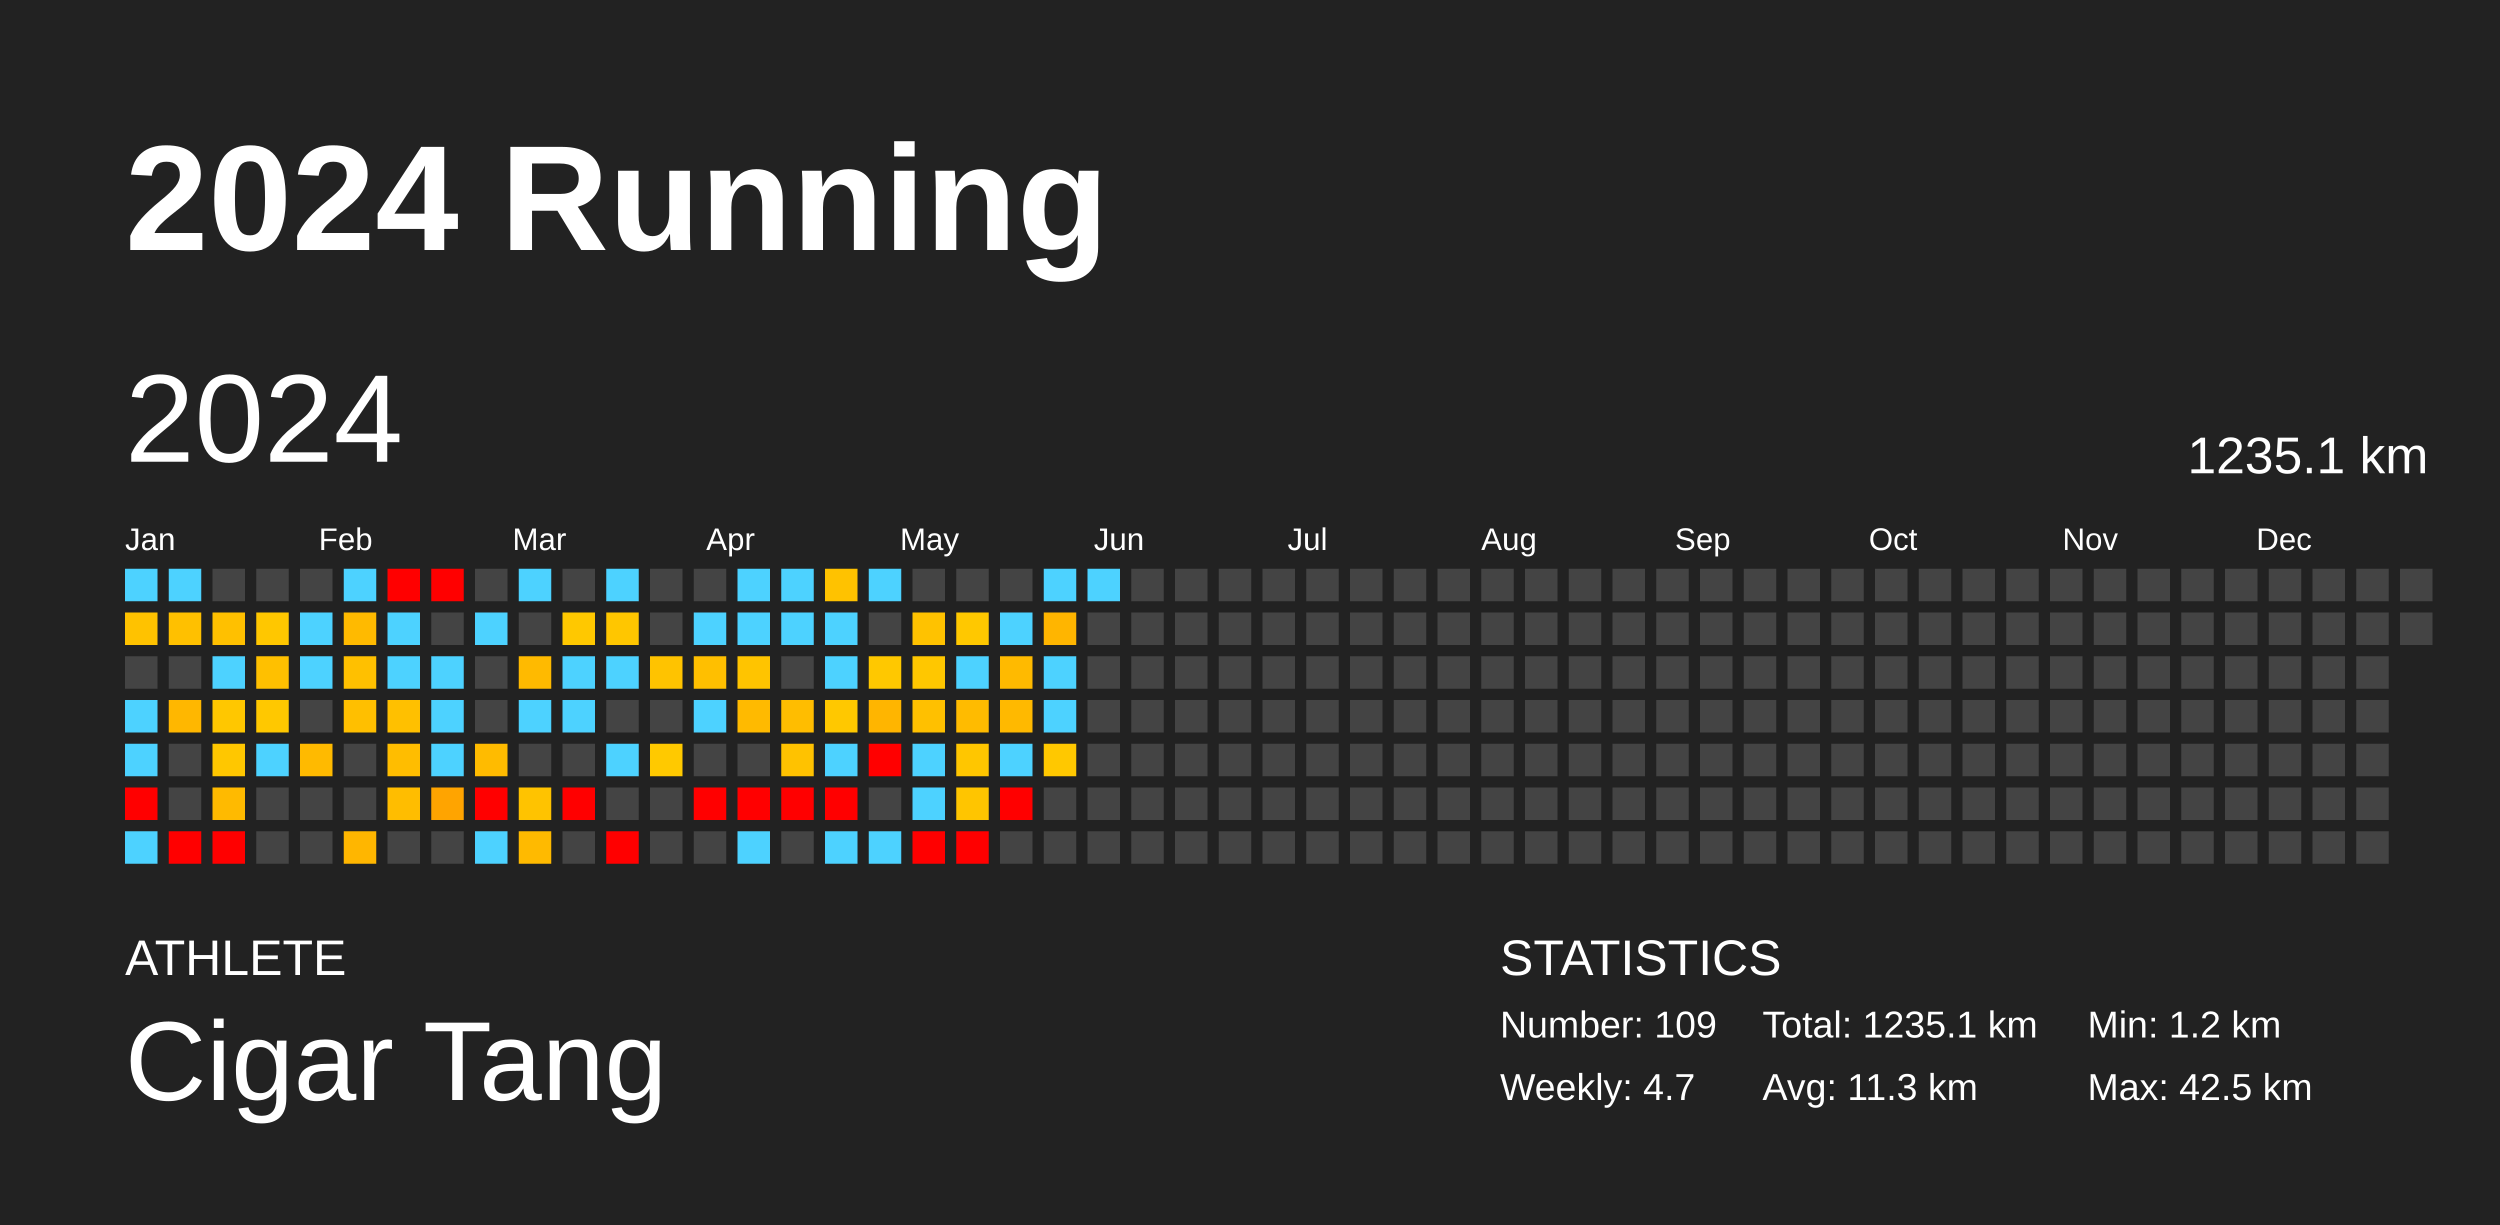
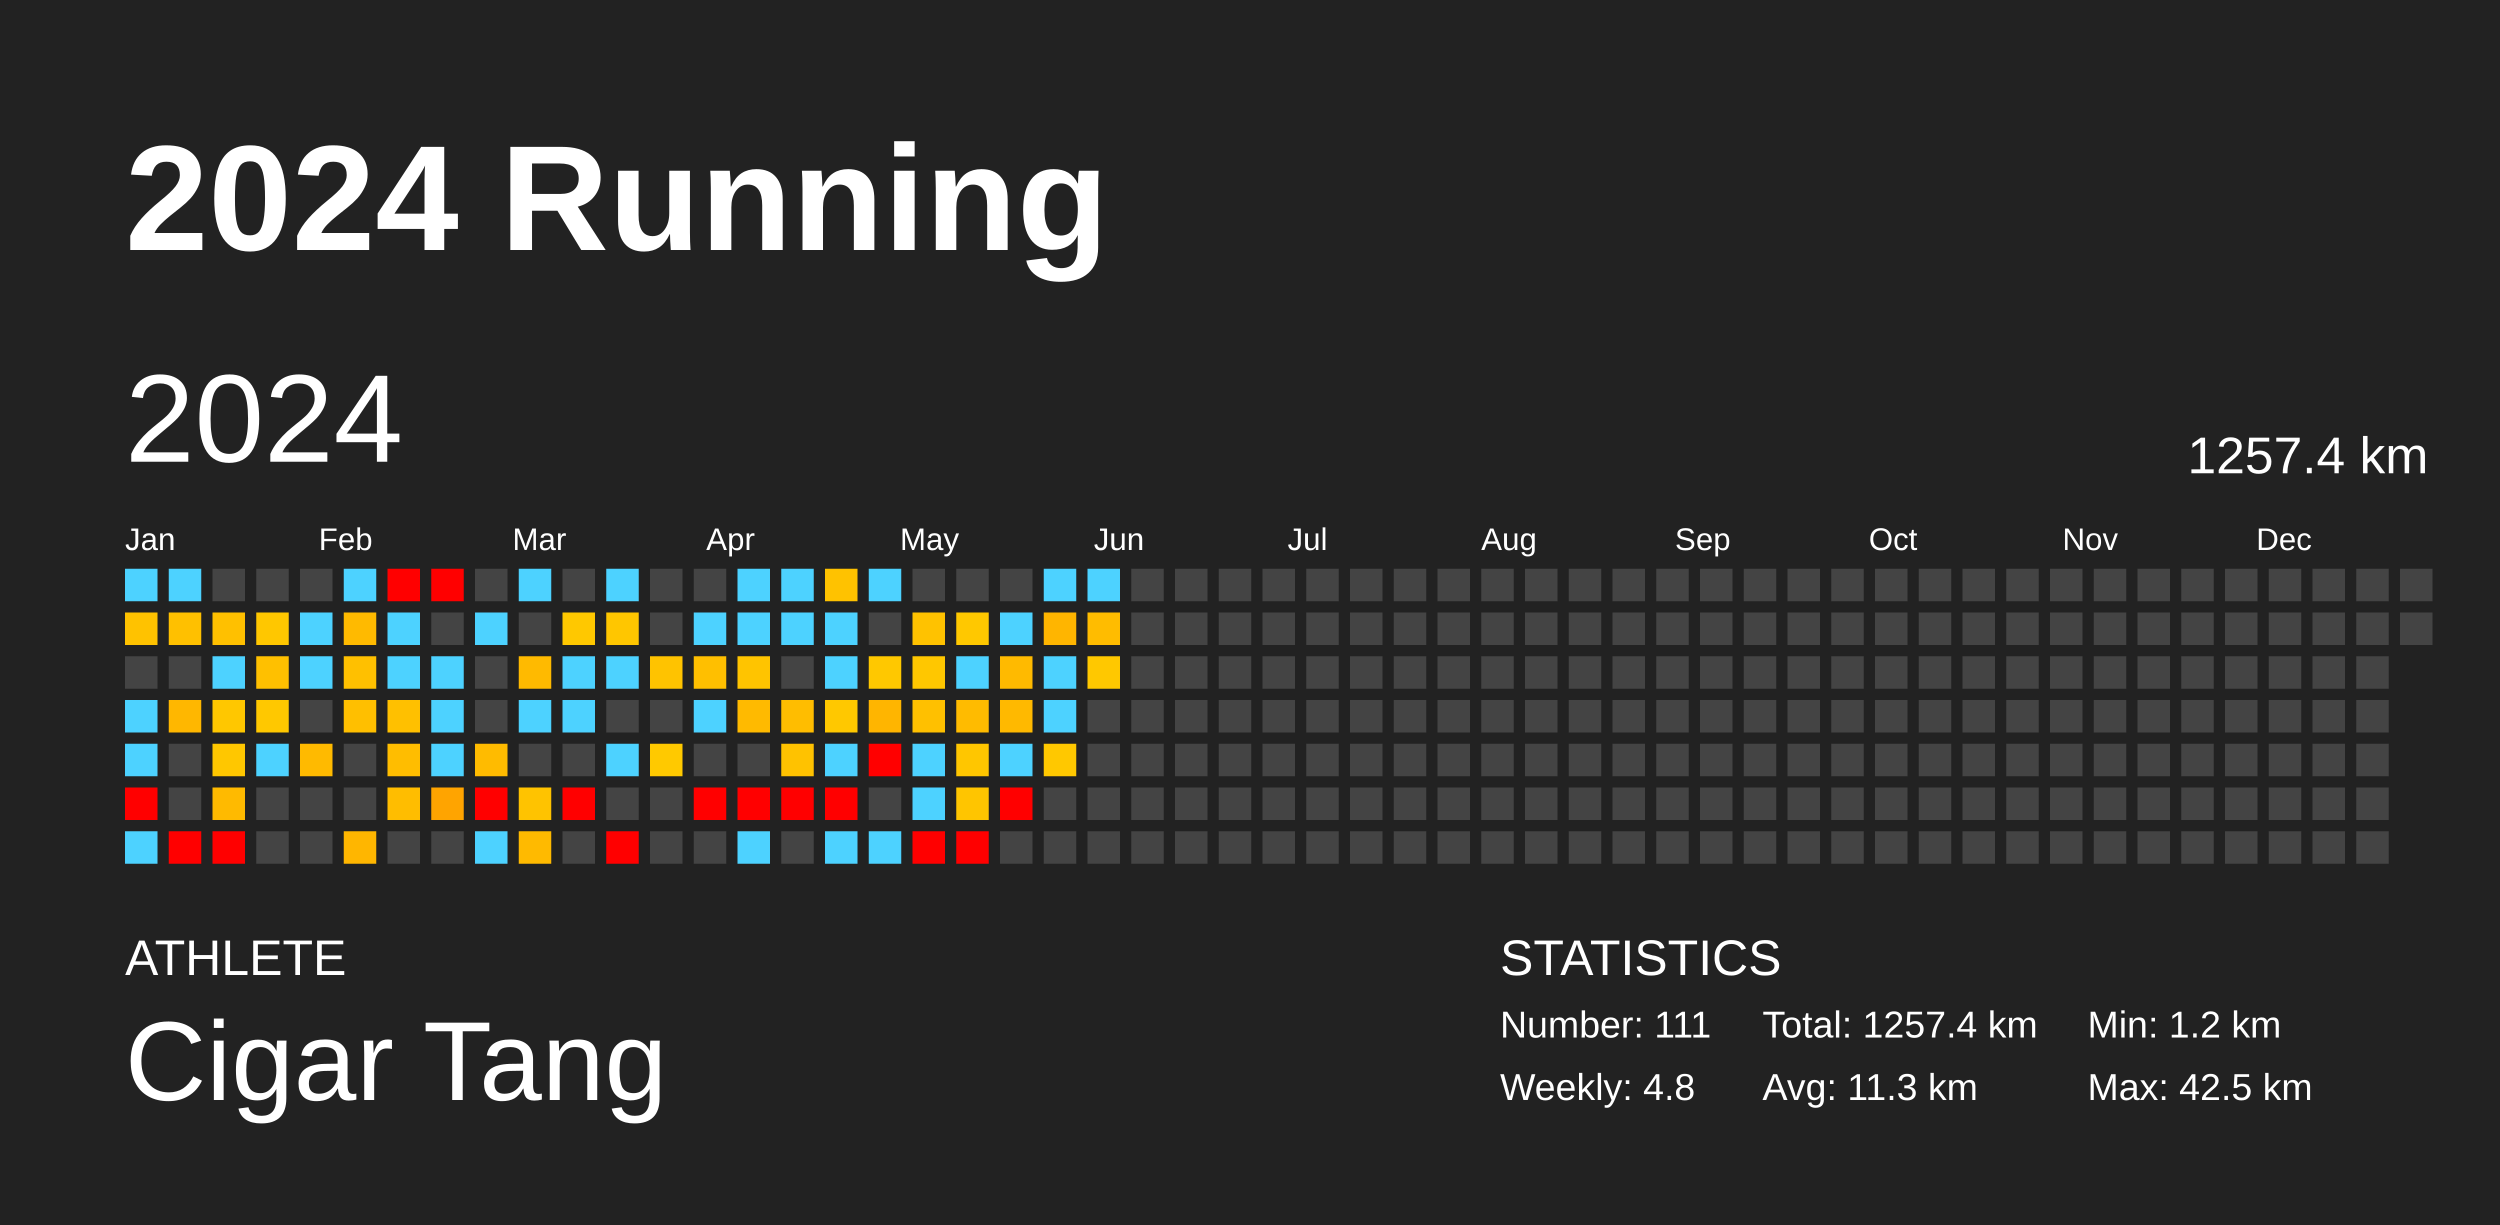
<svg xmlns="http://www.w3.org/2000/svg" baseProfile="full" height="98mm" version="1.1" viewBox="0,0,200,98" width="200mm">
  <defs />
  <rect fill="#222222" height="98" width="200" x="0" y="0" />
  <text fill="#FFFFFF" style="font-size:12px; font-family:Arial; font-weight:bold;" x="10" y="20">2024 Running</text>
  <text fill="#FFFFFF" style="font-size:4px; font-family:Arial" x="10" y="78">ATHLETE</text>
  <text fill="#FFFFFF" style="font-size:9px; font-family:Arial" x="10" y="88">Cigar Tang</text>
  <text fill="#FFFFFF" style="font-size:4px; font-family:Arial" x="120" y="78">STATISTICS</text>
-   <text fill="#FFFFFF" style="font-size:3px; font-family:Arial" x="120" y="83">Number: 109</text>
-   <text fill="#FFFFFF" style="font-size:3px; font-family:Arial" x="120" y="88">Weekly: 4.7</text>
-   <text fill="#FFFFFF" style="font-size:3px; font-family:Arial" x="141" y="83">Total: 1235.1 km</text>
+   <text fill="#FFFFFF" style="font-size:3px; font-family:Arial" x="120" y="83">Number: 111</text>
+   <text fill="#FFFFFF" style="font-size:3px; font-family:Arial" x="120" y="88">Weekly: 4.8</text>
+   <text fill="#FFFFFF" style="font-size:3px; font-family:Arial" x="141" y="83">Total: 1257.4 km</text>
  <text fill="#FFFFFF" style="font-size:3px; font-family:Arial" x="141" y="88">Avg: 11.3 km</text>
  <text fill="#FFFFFF" style="font-size:3px; font-family:Arial" x="167" y="83">Min: 1.2 km</text>
  <text fill="#FFFFFF" style="font-size:3px; font-family:Arial" x="167" y="88">Max: 42.5 km</text>
  <text dominant-baseline="hanging" fill="#FFFFFF" style="font-size:10.0px; font-family:Arial;" x="10" y="30">2024</text>
-   <text dominant-baseline="hanging" fill="#FFFFFF" style="font-size:4.125px; font-family:Arial;" x="175" y="35">1235.1 km</text>
+   <text dominant-baseline="hanging" fill="#FFFFFF" style="font-size:4.125px; font-family:Arial;" x="175" y="35">1257.4 km</text>
  <text fill="#FFFFFF" style="font-size:2.5px; font-family:Arial" x="10.0" y="44">Jan</text>
  <text fill="#FFFFFF" style="font-size:2.5px; font-family:Arial" x="25.5" y="44">Feb</text>
  <text fill="#FFFFFF" style="font-size:2.5px; font-family:Arial" x="41.0" y="44">Mar</text>
  <text fill="#FFFFFF" style="font-size:2.5px; font-family:Arial" x="56.5" y="44">Apr</text>
  <text fill="#FFFFFF" style="font-size:2.5px; font-family:Arial" x="72.0" y="44">May</text>
  <text fill="#FFFFFF" style="font-size:2.5px; font-family:Arial" x="87.5" y="44">Jun</text>
  <text fill="#FFFFFF" style="font-size:2.5px; font-family:Arial" x="103.0" y="44">Jul</text>
  <text fill="#FFFFFF" style="font-size:2.5px; font-family:Arial" x="118.5" y="44">Aug</text>
  <text fill="#FFFFFF" style="font-size:2.5px; font-family:Arial" x="134.0" y="44">Sep</text>
  <text fill="#FFFFFF" style="font-size:2.5px; font-family:Arial" x="149.5" y="44">Oct</text>
  <text fill="#FFFFFF" style="font-size:2.5px; font-family:Arial" x="165.0" y="44">Nov</text>
  <text fill="#FFFFFF" style="font-size:2.5px; font-family:Arial" x="180.5" y="44">Dec</text>
  <rect fill="#4dd2ff" height="2.6" width="2.6" x="10.0" y="45.5" />
  <rect fill="#ffc200" height="2.6" width="2.6" x="10.0" y="49.0" />
  <rect fill="#444444" height="2.6" width="2.6" x="10.0" y="52.5" />
  <rect fill="#4dd2ff" height="2.6" width="2.6" x="10.0" y="56.0" />
  <rect fill="#4dd2ff" height="2.6" width="2.6" x="10.0" y="59.5" />
  <rect fill="red" height="2.6" width="2.6" x="10.0" y="63.0" />
  <rect fill="#4dd2ff" height="2.6" width="2.6" x="10.0" y="66.5" />
  <rect fill="#4dd2ff" height="2.6" width="2.6" x="13.5" y="45.5" />
  <rect fill="#ffc000" height="2.6" width="2.6" x="13.5" y="49.0" />
  <rect fill="#444444" height="2.6" width="2.6" x="13.5" y="52.5" />
  <rect fill="#ffb700" height="2.6" width="2.6" x="13.5" y="56.0" />
  <rect fill="#444444" height="2.6" width="2.6" x="13.5" y="59.5" />
  <rect fill="#444444" height="2.6" width="2.6" x="13.5" y="63.0" />
  <rect fill="red" height="2.6" width="2.6" x="13.5" y="66.5" />
  <rect fill="#444444" height="2.6" width="2.6" x="17.0" y="45.5" />
  <rect fill="#ffc000" height="2.6" width="2.6" x="17.0" y="49.0" />
  <rect fill="#4dd2ff" height="2.6" width="2.6" x="17.0" y="52.5" />
  <rect fill="#ffc700" height="2.6" width="2.6" x="17.0" y="56.0" />
  <rect fill="#ffc700" height="2.6" width="2.6" x="17.0" y="59.5" />
  <rect fill="#ffba00" height="2.6" width="2.6" x="17.0" y="63.0" />
  <rect fill="red" height="2.6" width="2.6" x="17.0" y="66.5" />
  <rect fill="#444444" height="2.6" width="2.6" x="20.5" y="45.5" />
  <rect fill="#ffc700" height="2.6" width="2.6" x="20.5" y="49.0" />
  <rect fill="#ffc000" height="2.6" width="2.6" x="20.5" y="52.5" />
  <rect fill="#ffc800" height="2.6" width="2.6" x="20.5" y="56.0" />
  <rect fill="#4dd2ff" height="2.6" width="2.6" x="20.5" y="59.5" />
  <rect fill="#444444" height="2.6" width="2.6" x="20.5" y="63.0" />
  <rect fill="#444444" height="2.6" width="2.6" x="20.5" y="66.5" />
  <rect fill="#444444" height="2.6" width="2.6" x="24.0" y="45.5" />
  <rect fill="#4dd2ff" height="2.6" width="2.6" x="24.0" y="49.0" />
  <rect fill="#4dd2ff" height="2.6" width="2.6" x="24.0" y="52.5" />
  <rect fill="#444444" height="2.6" width="2.6" x="24.0" y="56.0" />
  <rect fill="#ffba00" height="2.6" width="2.6" x="24.0" y="59.5" />
  <rect fill="#444444" height="2.6" width="2.6" x="24.0" y="63.0" />
  <rect fill="#444444" height="2.6" width="2.6" x="24.0" y="66.5" />
  <rect fill="#4dd2ff" height="2.6" width="2.6" x="27.5" y="45.5" />
  <rect fill="#ffba00" height="2.6" width="2.6" x="27.5" y="49.0" />
  <rect fill="#ffc000" height="2.6" width="2.6" x="27.5" y="52.5" />
  <rect fill="#ffbf00" height="2.6" width="2.6" x="27.5" y="56.0" />
  <rect fill="#444444" height="2.6" width="2.6" x="27.5" y="59.5" />
  <rect fill="#444444" height="2.6" width="2.6" x="27.5" y="63.0" />
  <rect fill="#ffb600" height="2.6" width="2.6" x="27.5" y="66.5" />
  <rect fill="red" height="2.6" width="2.6" x="31.0" y="45.5" />
  <rect fill="#4dd2ff" height="2.6" width="2.6" x="31.0" y="49.0" />
  <rect fill="#4dd2ff" height="2.6" width="2.6" x="31.0" y="52.5" />
  <rect fill="#ffc000" height="2.6" width="2.6" x="31.0" y="56.0" />
  <rect fill="#ffbd00" height="2.6" width="2.6" x="31.0" y="59.5" />
  <rect fill="#ffbd00" height="2.6" width="2.6" x="31.0" y="63.0" />
  <rect fill="#444444" height="2.6" width="2.6" x="31.0" y="66.5" />
  <rect fill="red" height="2.6" width="2.6" x="34.5" y="45.5" />
  <rect fill="#444444" height="2.6" width="2.6" x="34.5" y="49.0" />
  <rect fill="#4dd2ff" height="2.6" width="2.6" x="34.5" y="52.5" />
  <rect fill="#4dd2ff" height="2.6" width="2.6" x="34.5" y="56.0" />
  <rect fill="#4dd2ff" height="2.6" width="2.6" x="34.5" y="59.5" />
  <rect fill="#ffa400" height="2.6" width="2.6" x="34.5" y="63.0" />
  <rect fill="#444444" height="2.6" width="2.6" x="34.5" y="66.5" />
  <rect fill="#444444" height="2.6" width="2.6" x="38.0" y="45.5" />
  <rect fill="#4dd2ff" height="2.6" width="2.6" x="38.0" y="49.0" />
  <rect fill="#444444" height="2.6" width="2.6" x="38.0" y="52.5" />
  <rect fill="#444444" height="2.6" width="2.6" x="38.0" y="56.0" />
  <rect fill="#ffbb00" height="2.6" width="2.6" x="38.0" y="59.5" />
  <rect fill="red" height="2.6" width="2.6" x="38.0" y="63.0" />
  <rect fill="#4dd2ff" height="2.6" width="2.6" x="38.0" y="66.5" />
  <rect fill="#4dd2ff" height="2.6" width="2.6" x="41.5" y="45.5" />
  <rect fill="#444444" height="2.6" width="2.6" x="41.5" y="49.0" />
  <rect fill="#ffba00" height="2.6" width="2.6" x="41.5" y="52.5" />
  <rect fill="#4dd2ff" height="2.6" width="2.6" x="41.5" y="56.0" />
  <rect fill="#444444" height="2.6" width="2.6" x="41.5" y="59.5" />
  <rect fill="#ffc300" height="2.6" width="2.6" x="41.5" y="63.0" />
  <rect fill="#ffba00" height="2.6" width="2.6" x="41.5" y="66.5" />
  <rect fill="#444444" height="2.6" width="2.6" x="45.0" y="45.5" />
  <rect fill="#ffc800" height="2.6" width="2.6" x="45.0" y="49.0" />
  <rect fill="#4dd2ff" height="2.6" width="2.6" x="45.0" y="52.5" />
  <rect fill="#4dd2ff" height="2.6" width="2.6" x="45.0" y="56.0" />
  <rect fill="#444444" height="2.6" width="2.6" x="45.0" y="59.5" />
  <rect fill="red" height="2.6" width="2.6" x="45.0" y="63.0" />
  <rect fill="#444444" height="2.6" width="2.6" x="45.0" y="66.5" />
  <rect fill="#4dd2ff" height="2.6" width="2.6" x="48.5" y="45.5" />
  <rect fill="#ffc600" height="2.6" width="2.6" x="48.5" y="49.0" />
  <rect fill="#4dd2ff" height="2.6" width="2.6" x="48.5" y="52.5" />
  <rect fill="#444444" height="2.6" width="2.6" x="48.5" y="56.0" />
  <rect fill="#4dd2ff" height="2.6" width="2.6" x="48.5" y="59.5" />
  <rect fill="#444444" height="2.6" width="2.6" x="48.5" y="63.0" />
  <rect fill="red" height="2.6" width="2.6" x="48.5" y="66.5" />
  <rect fill="#444444" height="2.6" width="2.6" x="52.0" y="45.5" />
  <rect fill="#444444" height="2.6" width="2.6" x="52.0" y="49.0" />
  <rect fill="#ffc300" height="2.6" width="2.6" x="52.0" y="52.5" />
  <rect fill="#444444" height="2.6" width="2.6" x="52.0" y="56.0" />
  <rect fill="#ffc900" height="2.6" width="2.6" x="52.0" y="59.5" />
  <rect fill="#444444" height="2.6" width="2.6" x="52.0" y="63.0" />
  <rect fill="#444444" height="2.6" width="2.6" x="52.0" y="66.5" />
  <rect fill="#444444" height="2.6" width="2.6" x="55.5" y="45.5" />
  <rect fill="#4dd2ff" height="2.6" width="2.6" x="55.5" y="49.0" />
  <rect fill="#ffbf00" height="2.6" width="2.6" x="55.5" y="52.5" />
  <rect fill="#4dd2ff" height="2.6" width="2.6" x="55.5" y="56.0" />
  <rect fill="#444444" height="2.6" width="2.6" x="55.5" y="59.5" />
  <rect fill="red" height="2.6" width="2.6" x="55.5" y="63.0" />
  <rect fill="#444444" height="2.6" width="2.6" x="55.5" y="66.5" />
  <rect fill="#4dd2ff" height="2.6" width="2.6" x="59.0" y="45.5" />
  <rect fill="#4dd2ff" height="2.6" width="2.6" x="59.0" y="49.0" />
  <rect fill="#ffc400" height="2.6" width="2.6" x="59.0" y="52.5" />
  <rect fill="#ffba00" height="2.6" width="2.6" x="59.0" y="56.0" />
  <rect fill="#444444" height="2.6" width="2.6" x="59.0" y="59.5" />
  <rect fill="red" height="2.6" width="2.6" x="59.0" y="63.0" />
  <rect fill="#4dd2ff" height="2.6" width="2.6" x="59.0" y="66.5" />
  <rect fill="#4dd2ff" height="2.6" width="2.6" x="62.5" y="45.5" />
  <rect fill="#4dd2ff" height="2.6" width="2.6" x="62.5" y="49.0" />
  <rect fill="#444444" height="2.6" width="2.6" x="62.5" y="52.5" />
  <rect fill="#ffbd00" height="2.6" width="2.6" x="62.5" y="56.0" />
  <rect fill="#ffc200" height="2.6" width="2.6" x="62.5" y="59.5" />
  <rect fill="red" height="2.6" width="2.6" x="62.5" y="63.0" />
  <rect fill="#444444" height="2.6" width="2.6" x="62.5" y="66.5" />
  <rect fill="#ffc200" height="2.6" width="2.6" x="66.0" y="45.5" />
  <rect fill="#4dd2ff" height="2.6" width="2.6" x="66.0" y="49.0" />
  <rect fill="#4dd2ff" height="2.6" width="2.6" x="66.0" y="52.5" />
  <rect fill="#ffc800" height="2.6" width="2.6" x="66.0" y="56.0" />
  <rect fill="#4dd2ff" height="2.6" width="2.6" x="66.0" y="59.5" />
  <rect fill="red" height="2.6" width="2.6" x="66.0" y="63.0" />
  <rect fill="#4dd2ff" height="2.6" width="2.6" x="66.0" y="66.5" />
  <rect fill="#4dd2ff" height="2.6" width="2.6" x="69.5" y="45.5" />
  <rect fill="#444444" height="2.6" width="2.6" x="69.5" y="49.0" />
  <rect fill="#ffc800" height="2.6" width="2.6" x="69.5" y="52.5" />
  <rect fill="#ffb500" height="2.6" width="2.6" x="69.5" y="56.0" />
  <rect fill="red" height="2.6" width="2.6" x="69.5" y="59.5" />
  <rect fill="#444444" height="2.6" width="2.6" x="69.5" y="63.0" />
  <rect fill="#4dd2ff" height="2.6" width="2.6" x="69.5" y="66.5" />
  <rect fill="#444444" height="2.6" width="2.6" x="73.0" y="45.5" />
  <rect fill="#ffc200" height="2.6" width="2.6" x="73.0" y="49.0" />
  <rect fill="#ffc700" height="2.6" width="2.6" x="73.0" y="52.5" />
  <rect fill="#ffc000" height="2.6" width="2.6" x="73.0" y="56.0" />
  <rect fill="#4dd2ff" height="2.6" width="2.6" x="73.0" y="59.5" />
  <rect fill="#4dd2ff" height="2.6" width="2.6" x="73.0" y="63.0" />
  <rect fill="red" height="2.6" width="2.6" x="73.0" y="66.5" />
  <rect fill="#444444" height="2.6" width="2.6" x="76.5" y="45.5" />
  <rect fill="#ffc800" height="2.6" width="2.6" x="76.5" y="49.0" />
  <rect fill="#4dd2ff" height="2.6" width="2.6" x="76.5" y="52.5" />
  <rect fill="#ffbb00" height="2.6" width="2.6" x="76.5" y="56.0" />
  <rect fill="#ffc600" height="2.6" width="2.6" x="76.5" y="59.5" />
  <rect fill="#ffc500" height="2.6" width="2.6" x="76.5" y="63.0" />
  <rect fill="red" height="2.6" width="2.6" x="76.5" y="66.5" />
  <rect fill="#444444" height="2.6" width="2.6" x="80.0" y="45.5" />
  <rect fill="#4dd2ff" height="2.6" width="2.6" x="80.0" y="49.0" />
  <rect fill="#ffba00" height="2.6" width="2.6" x="80.0" y="52.5" />
  <rect fill="#ffb900" height="2.6" width="2.6" x="80.0" y="56.0" />
  <rect fill="#4dd2ff" height="2.6" width="2.6" x="80.0" y="59.5" />
  <rect fill="red" height="2.6" width="2.6" x="80.0" y="63.0" />
  <rect fill="#444444" height="2.6" width="2.6" x="80.0" y="66.5" />
  <rect fill="#4dd2ff" height="2.6" width="2.6" x="83.5" y="45.5" />
  <rect fill="#ffb500" height="2.6" width="2.6" x="83.5" y="49.0" />
  <rect fill="#4dd2ff" height="2.6" width="2.6" x="83.5" y="52.5" />
  <rect fill="#4dd2ff" height="2.6" width="2.6" x="83.5" y="56.0" />
  <rect fill="#ffc800" height="2.6" width="2.6" x="83.5" y="59.5" />
  <rect fill="#444444" height="2.6" width="2.6" x="83.5" y="63.0" />
  <rect fill="#444444" height="2.6" width="2.6" x="83.5" y="66.5" />
  <rect fill="#4dd2ff" height="2.6" width="2.6" x="87.0" y="45.5" />
-   <rect fill="#444444" height="2.6" width="2.6" x="87.0" y="49.0" />
-   <rect fill="#444444" height="2.6" width="2.6" x="87.0" y="52.5" />
+   <rect fill="#ffbc00" height="2.6" width="2.6" x="87.0" y="49.0" />
+   <rect fill="#ffc800" height="2.6" width="2.6" x="87.0" y="52.5" />
  <rect fill="#444444" height="2.6" width="2.6" x="87.0" y="56.0" />
  <rect fill="#444444" height="2.6" width="2.6" x="87.0" y="59.5" />
  <rect fill="#444444" height="2.6" width="2.6" x="87.0" y="63.0" />
  <rect fill="#444444" height="2.6" width="2.6" x="87.0" y="66.5" />
  <rect fill="#444444" height="2.6" width="2.6" x="90.5" y="45.5" />
  <rect fill="#444444" height="2.6" width="2.6" x="90.5" y="49.0" />
  <rect fill="#444444" height="2.6" width="2.6" x="90.5" y="52.5" />
  <rect fill="#444444" height="2.6" width="2.6" x="90.5" y="56.0" />
  <rect fill="#444444" height="2.6" width="2.6" x="90.5" y="59.5" />
  <rect fill="#444444" height="2.6" width="2.6" x="90.5" y="63.0" />
  <rect fill="#444444" height="2.6" width="2.6" x="90.5" y="66.5" />
  <rect fill="#444444" height="2.6" width="2.6" x="94.0" y="45.5" />
  <rect fill="#444444" height="2.6" width="2.6" x="94.0" y="49.0" />
  <rect fill="#444444" height="2.6" width="2.6" x="94.0" y="52.5" />
  <rect fill="#444444" height="2.6" width="2.6" x="94.0" y="56.0" />
  <rect fill="#444444" height="2.6" width="2.6" x="94.0" y="59.5" />
  <rect fill="#444444" height="2.6" width="2.6" x="94.0" y="63.0" />
  <rect fill="#444444" height="2.6" width="2.6" x="94.0" y="66.5" />
  <rect fill="#444444" height="2.6" width="2.6" x="97.5" y="45.5" />
  <rect fill="#444444" height="2.6" width="2.6" x="97.5" y="49.0" />
  <rect fill="#444444" height="2.6" width="2.6" x="97.5" y="52.5" />
  <rect fill="#444444" height="2.6" width="2.6" x="97.5" y="56.0" />
  <rect fill="#444444" height="2.6" width="2.6" x="97.5" y="59.5" />
  <rect fill="#444444" height="2.6" width="2.6" x="97.5" y="63.0" />
  <rect fill="#444444" height="2.6" width="2.6" x="97.5" y="66.5" />
  <rect fill="#444444" height="2.6" width="2.6" x="101.0" y="45.5" />
  <rect fill="#444444" height="2.6" width="2.6" x="101.0" y="49.0" />
  <rect fill="#444444" height="2.6" width="2.6" x="101.0" y="52.5" />
  <rect fill="#444444" height="2.6" width="2.6" x="101.0" y="56.0" />
  <rect fill="#444444" height="2.6" width="2.6" x="101.0" y="59.5" />
  <rect fill="#444444" height="2.6" width="2.6" x="101.0" y="63.0" />
  <rect fill="#444444" height="2.6" width="2.6" x="101.0" y="66.5" />
  <rect fill="#444444" height="2.6" width="2.6" x="104.5" y="45.5" />
  <rect fill="#444444" height="2.6" width="2.6" x="104.5" y="49.0" />
  <rect fill="#444444" height="2.6" width="2.6" x="104.5" y="52.5" />
  <rect fill="#444444" height="2.6" width="2.6" x="104.5" y="56.0" />
  <rect fill="#444444" height="2.6" width="2.6" x="104.5" y="59.5" />
  <rect fill="#444444" height="2.6" width="2.6" x="104.5" y="63.0" />
  <rect fill="#444444" height="2.6" width="2.6" x="104.5" y="66.5" />
  <rect fill="#444444" height="2.6" width="2.6" x="108.0" y="45.5" />
  <rect fill="#444444" height="2.6" width="2.6" x="108.0" y="49.0" />
  <rect fill="#444444" height="2.6" width="2.6" x="108.0" y="52.5" />
  <rect fill="#444444" height="2.6" width="2.6" x="108.0" y="56.0" />
  <rect fill="#444444" height="2.6" width="2.6" x="108.0" y="59.5" />
  <rect fill="#444444" height="2.6" width="2.6" x="108.0" y="63.0" />
  <rect fill="#444444" height="2.6" width="2.6" x="108.0" y="66.5" />
  <rect fill="#444444" height="2.6" width="2.6" x="111.5" y="45.5" />
  <rect fill="#444444" height="2.6" width="2.6" x="111.5" y="49.0" />
  <rect fill="#444444" height="2.6" width="2.6" x="111.5" y="52.5" />
  <rect fill="#444444" height="2.6" width="2.6" x="111.5" y="56.0" />
  <rect fill="#444444" height="2.6" width="2.6" x="111.5" y="59.5" />
  <rect fill="#444444" height="2.6" width="2.6" x="111.5" y="63.0" />
  <rect fill="#444444" height="2.6" width="2.6" x="111.5" y="66.5" />
  <rect fill="#444444" height="2.6" width="2.6" x="115.0" y="45.5" />
  <rect fill="#444444" height="2.6" width="2.6" x="115.0" y="49.0" />
  <rect fill="#444444" height="2.6" width="2.6" x="115.0" y="52.5" />
  <rect fill="#444444" height="2.6" width="2.6" x="115.0" y="56.0" />
  <rect fill="#444444" height="2.6" width="2.6" x="115.0" y="59.5" />
  <rect fill="#444444" height="2.6" width="2.6" x="115.0" y="63.0" />
  <rect fill="#444444" height="2.6" width="2.6" x="115.0" y="66.5" />
  <rect fill="#444444" height="2.6" width="2.6" x="118.5" y="45.5" />
  <rect fill="#444444" height="2.6" width="2.6" x="118.5" y="49.0" />
  <rect fill="#444444" height="2.6" width="2.6" x="118.5" y="52.5" />
  <rect fill="#444444" height="2.6" width="2.6" x="118.5" y="56.0" />
  <rect fill="#444444" height="2.6" width="2.6" x="118.5" y="59.5" />
  <rect fill="#444444" height="2.6" width="2.6" x="118.5" y="63.0" />
  <rect fill="#444444" height="2.6" width="2.6" x="118.5" y="66.5" />
  <rect fill="#444444" height="2.6" width="2.6" x="122.0" y="45.5" />
  <rect fill="#444444" height="2.6" width="2.6" x="122.0" y="49.0" />
  <rect fill="#444444" height="2.6" width="2.6" x="122.0" y="52.5" />
  <rect fill="#444444" height="2.6" width="2.6" x="122.0" y="56.0" />
  <rect fill="#444444" height="2.6" width="2.6" x="122.0" y="59.5" />
  <rect fill="#444444" height="2.6" width="2.6" x="122.0" y="63.0" />
  <rect fill="#444444" height="2.6" width="2.6" x="122.0" y="66.5" />
  <rect fill="#444444" height="2.6" width="2.6" x="125.5" y="45.5" />
  <rect fill="#444444" height="2.6" width="2.6" x="125.5" y="49.0" />
  <rect fill="#444444" height="2.6" width="2.6" x="125.5" y="52.5" />
  <rect fill="#444444" height="2.6" width="2.6" x="125.5" y="56.0" />
  <rect fill="#444444" height="2.6" width="2.6" x="125.5" y="59.5" />
  <rect fill="#444444" height="2.6" width="2.6" x="125.5" y="63.0" />
  <rect fill="#444444" height="2.6" width="2.6" x="125.5" y="66.5" />
  <rect fill="#444444" height="2.6" width="2.6" x="129.0" y="45.5" />
  <rect fill="#444444" height="2.6" width="2.6" x="129.0" y="49.0" />
  <rect fill="#444444" height="2.6" width="2.6" x="129.0" y="52.5" />
  <rect fill="#444444" height="2.6" width="2.6" x="129.0" y="56.0" />
  <rect fill="#444444" height="2.6" width="2.6" x="129.0" y="59.5" />
  <rect fill="#444444" height="2.6" width="2.6" x="129.0" y="63.0" />
  <rect fill="#444444" height="2.6" width="2.6" x="129.0" y="66.5" />
  <rect fill="#444444" height="2.6" width="2.6" x="132.5" y="45.5" />
  <rect fill="#444444" height="2.6" width="2.6" x="132.5" y="49.0" />
  <rect fill="#444444" height="2.6" width="2.6" x="132.5" y="52.5" />
  <rect fill="#444444" height="2.6" width="2.6" x="132.5" y="56.0" />
  <rect fill="#444444" height="2.6" width="2.6" x="132.5" y="59.5" />
  <rect fill="#444444" height="2.6" width="2.6" x="132.5" y="63.0" />
  <rect fill="#444444" height="2.6" width="2.6" x="132.5" y="66.5" />
  <rect fill="#444444" height="2.6" width="2.6" x="136.0" y="45.5" />
  <rect fill="#444444" height="2.6" width="2.6" x="136.0" y="49.0" />
  <rect fill="#444444" height="2.6" width="2.6" x="136.0" y="52.5" />
  <rect fill="#444444" height="2.6" width="2.6" x="136.0" y="56.0" />
  <rect fill="#444444" height="2.6" width="2.6" x="136.0" y="59.5" />
  <rect fill="#444444" height="2.6" width="2.6" x="136.0" y="63.0" />
  <rect fill="#444444" height="2.6" width="2.6" x="136.0" y="66.5" />
  <rect fill="#444444" height="2.6" width="2.6" x="139.5" y="45.5" />
  <rect fill="#444444" height="2.6" width="2.6" x="139.5" y="49.0" />
  <rect fill="#444444" height="2.6" width="2.6" x="139.5" y="52.5" />
  <rect fill="#444444" height="2.6" width="2.6" x="139.5" y="56.0" />
  <rect fill="#444444" height="2.6" width="2.6" x="139.5" y="59.5" />
  <rect fill="#444444" height="2.6" width="2.6" x="139.5" y="63.0" />
  <rect fill="#444444" height="2.6" width="2.6" x="139.5" y="66.5" />
  <rect fill="#444444" height="2.6" width="2.6" x="143.0" y="45.5" />
  <rect fill="#444444" height="2.6" width="2.6" x="143.0" y="49.0" />
  <rect fill="#444444" height="2.6" width="2.6" x="143.0" y="52.5" />
  <rect fill="#444444" height="2.6" width="2.6" x="143.0" y="56.0" />
  <rect fill="#444444" height="2.6" width="2.6" x="143.0" y="59.5" />
  <rect fill="#444444" height="2.6" width="2.6" x="143.0" y="63.0" />
  <rect fill="#444444" height="2.6" width="2.6" x="143.0" y="66.5" />
  <rect fill="#444444" height="2.6" width="2.6" x="146.5" y="45.5" />
  <rect fill="#444444" height="2.6" width="2.6" x="146.5" y="49.0" />
  <rect fill="#444444" height="2.6" width="2.6" x="146.5" y="52.5" />
  <rect fill="#444444" height="2.6" width="2.6" x="146.5" y="56.0" />
  <rect fill="#444444" height="2.6" width="2.6" x="146.5" y="59.5" />
  <rect fill="#444444" height="2.6" width="2.6" x="146.5" y="63.0" />
  <rect fill="#444444" height="2.6" width="2.6" x="146.5" y="66.5" />
  <rect fill="#444444" height="2.6" width="2.6" x="150.0" y="45.5" />
  <rect fill="#444444" height="2.6" width="2.6" x="150.0" y="49.0" />
  <rect fill="#444444" height="2.6" width="2.6" x="150.0" y="52.5" />
  <rect fill="#444444" height="2.6" width="2.6" x="150.0" y="56.0" />
  <rect fill="#444444" height="2.6" width="2.6" x="150.0" y="59.5" />
  <rect fill="#444444" height="2.6" width="2.6" x="150.0" y="63.0" />
  <rect fill="#444444" height="2.6" width="2.6" x="150.0" y="66.5" />
  <rect fill="#444444" height="2.6" width="2.6" x="153.5" y="45.5" />
  <rect fill="#444444" height="2.6" width="2.6" x="153.5" y="49.0" />
  <rect fill="#444444" height="2.6" width="2.6" x="153.5" y="52.5" />
  <rect fill="#444444" height="2.6" width="2.6" x="153.5" y="56.0" />
  <rect fill="#444444" height="2.6" width="2.6" x="153.5" y="59.5" />
  <rect fill="#444444" height="2.6" width="2.6" x="153.5" y="63.0" />
  <rect fill="#444444" height="2.6" width="2.6" x="153.5" y="66.5" />
  <rect fill="#444444" height="2.6" width="2.6" x="157.0" y="45.5" />
  <rect fill="#444444" height="2.6" width="2.6" x="157.0" y="49.0" />
  <rect fill="#444444" height="2.6" width="2.6" x="157.0" y="52.5" />
  <rect fill="#444444" height="2.6" width="2.6" x="157.0" y="56.0" />
  <rect fill="#444444" height="2.6" width="2.6" x="157.0" y="59.5" />
  <rect fill="#444444" height="2.6" width="2.6" x="157.0" y="63.0" />
  <rect fill="#444444" height="2.6" width="2.6" x="157.0" y="66.5" />
  <rect fill="#444444" height="2.6" width="2.6" x="160.5" y="45.5" />
  <rect fill="#444444" height="2.6" width="2.6" x="160.5" y="49.0" />
  <rect fill="#444444" height="2.6" width="2.6" x="160.5" y="52.5" />
  <rect fill="#444444" height="2.6" width="2.6" x="160.5" y="56.0" />
  <rect fill="#444444" height="2.6" width="2.6" x="160.5" y="59.5" />
  <rect fill="#444444" height="2.6" width="2.6" x="160.5" y="63.0" />
  <rect fill="#444444" height="2.6" width="2.6" x="160.5" y="66.5" />
  <rect fill="#444444" height="2.6" width="2.6" x="164.0" y="45.5" />
  <rect fill="#444444" height="2.6" width="2.6" x="164.0" y="49.0" />
  <rect fill="#444444" height="2.6" width="2.6" x="164.0" y="52.5" />
  <rect fill="#444444" height="2.6" width="2.6" x="164.0" y="56.0" />
  <rect fill="#444444" height="2.6" width="2.6" x="164.0" y="59.5" />
  <rect fill="#444444" height="2.6" width="2.6" x="164.0" y="63.0" />
  <rect fill="#444444" height="2.6" width="2.6" x="164.0" y="66.5" />
  <rect fill="#444444" height="2.6" width="2.6" x="167.5" y="45.5" />
  <rect fill="#444444" height="2.6" width="2.6" x="167.5" y="49.0" />
  <rect fill="#444444" height="2.6" width="2.6" x="167.5" y="52.5" />
  <rect fill="#444444" height="2.6" width="2.6" x="167.5" y="56.0" />
  <rect fill="#444444" height="2.6" width="2.6" x="167.5" y="59.5" />
  <rect fill="#444444" height="2.6" width="2.6" x="167.5" y="63.0" />
  <rect fill="#444444" height="2.6" width="2.6" x="167.5" y="66.5" />
  <rect fill="#444444" height="2.6" width="2.6" x="171.0" y="45.5" />
  <rect fill="#444444" height="2.6" width="2.6" x="171.0" y="49.0" />
  <rect fill="#444444" height="2.6" width="2.6" x="171.0" y="52.5" />
  <rect fill="#444444" height="2.6" width="2.6" x="171.0" y="56.0" />
  <rect fill="#444444" height="2.6" width="2.6" x="171.0" y="59.5" />
  <rect fill="#444444" height="2.6" width="2.6" x="171.0" y="63.0" />
  <rect fill="#444444" height="2.6" width="2.6" x="171.0" y="66.5" />
  <rect fill="#444444" height="2.6" width="2.6" x="174.5" y="45.5" />
  <rect fill="#444444" height="2.6" width="2.6" x="174.5" y="49.0" />
  <rect fill="#444444" height="2.6" width="2.6" x="174.5" y="52.5" />
  <rect fill="#444444" height="2.6" width="2.6" x="174.5" y="56.0" />
  <rect fill="#444444" height="2.6" width="2.6" x="174.5" y="59.5" />
  <rect fill="#444444" height="2.6" width="2.6" x="174.5" y="63.0" />
  <rect fill="#444444" height="2.6" width="2.6" x="174.5" y="66.5" />
  <rect fill="#444444" height="2.6" width="2.6" x="178.0" y="45.5" />
  <rect fill="#444444" height="2.6" width="2.6" x="178.0" y="49.0" />
  <rect fill="#444444" height="2.6" width="2.6" x="178.0" y="52.5" />
  <rect fill="#444444" height="2.6" width="2.6" x="178.0" y="56.0" />
  <rect fill="#444444" height="2.6" width="2.6" x="178.0" y="59.5" />
  <rect fill="#444444" height="2.6" width="2.6" x="178.0" y="63.0" />
  <rect fill="#444444" height="2.6" width="2.6" x="178.0" y="66.5" />
  <rect fill="#444444" height="2.6" width="2.6" x="181.5" y="45.5" />
  <rect fill="#444444" height="2.6" width="2.6" x="181.5" y="49.0" />
  <rect fill="#444444" height="2.6" width="2.6" x="181.5" y="52.5" />
  <rect fill="#444444" height="2.6" width="2.6" x="181.5" y="56.0" />
  <rect fill="#444444" height="2.6" width="2.6" x="181.5" y="59.5" />
  <rect fill="#444444" height="2.6" width="2.6" x="181.5" y="63.0" />
  <rect fill="#444444" height="2.6" width="2.6" x="181.5" y="66.5" />
  <rect fill="#444444" height="2.6" width="2.6" x="185.0" y="45.5" />
  <rect fill="#444444" height="2.6" width="2.6" x="185.0" y="49.0" />
  <rect fill="#444444" height="2.6" width="2.6" x="185.0" y="52.5" />
  <rect fill="#444444" height="2.6" width="2.6" x="185.0" y="56.0" />
  <rect fill="#444444" height="2.6" width="2.6" x="185.0" y="59.5" />
  <rect fill="#444444" height="2.6" width="2.6" x="185.0" y="63.0" />
  <rect fill="#444444" height="2.6" width="2.6" x="185.0" y="66.5" />
  <rect fill="#444444" height="2.6" width="2.6" x="188.5" y="45.5" />
  <rect fill="#444444" height="2.6" width="2.6" x="188.5" y="49.0" />
  <rect fill="#444444" height="2.6" width="2.6" x="188.5" y="52.5" />
  <rect fill="#444444" height="2.6" width="2.6" x="188.5" y="56.0" />
  <rect fill="#444444" height="2.6" width="2.6" x="188.5" y="59.5" />
  <rect fill="#444444" height="2.6" width="2.6" x="188.5" y="63.0" />
  <rect fill="#444444" height="2.6" width="2.6" x="188.5" y="66.5" />
  <rect fill="#444444" height="2.6" width="2.6" x="192.0" y="45.5" />
  <rect fill="#444444" height="2.6" width="2.6" x="192.0" y="49.0" />
</svg>
